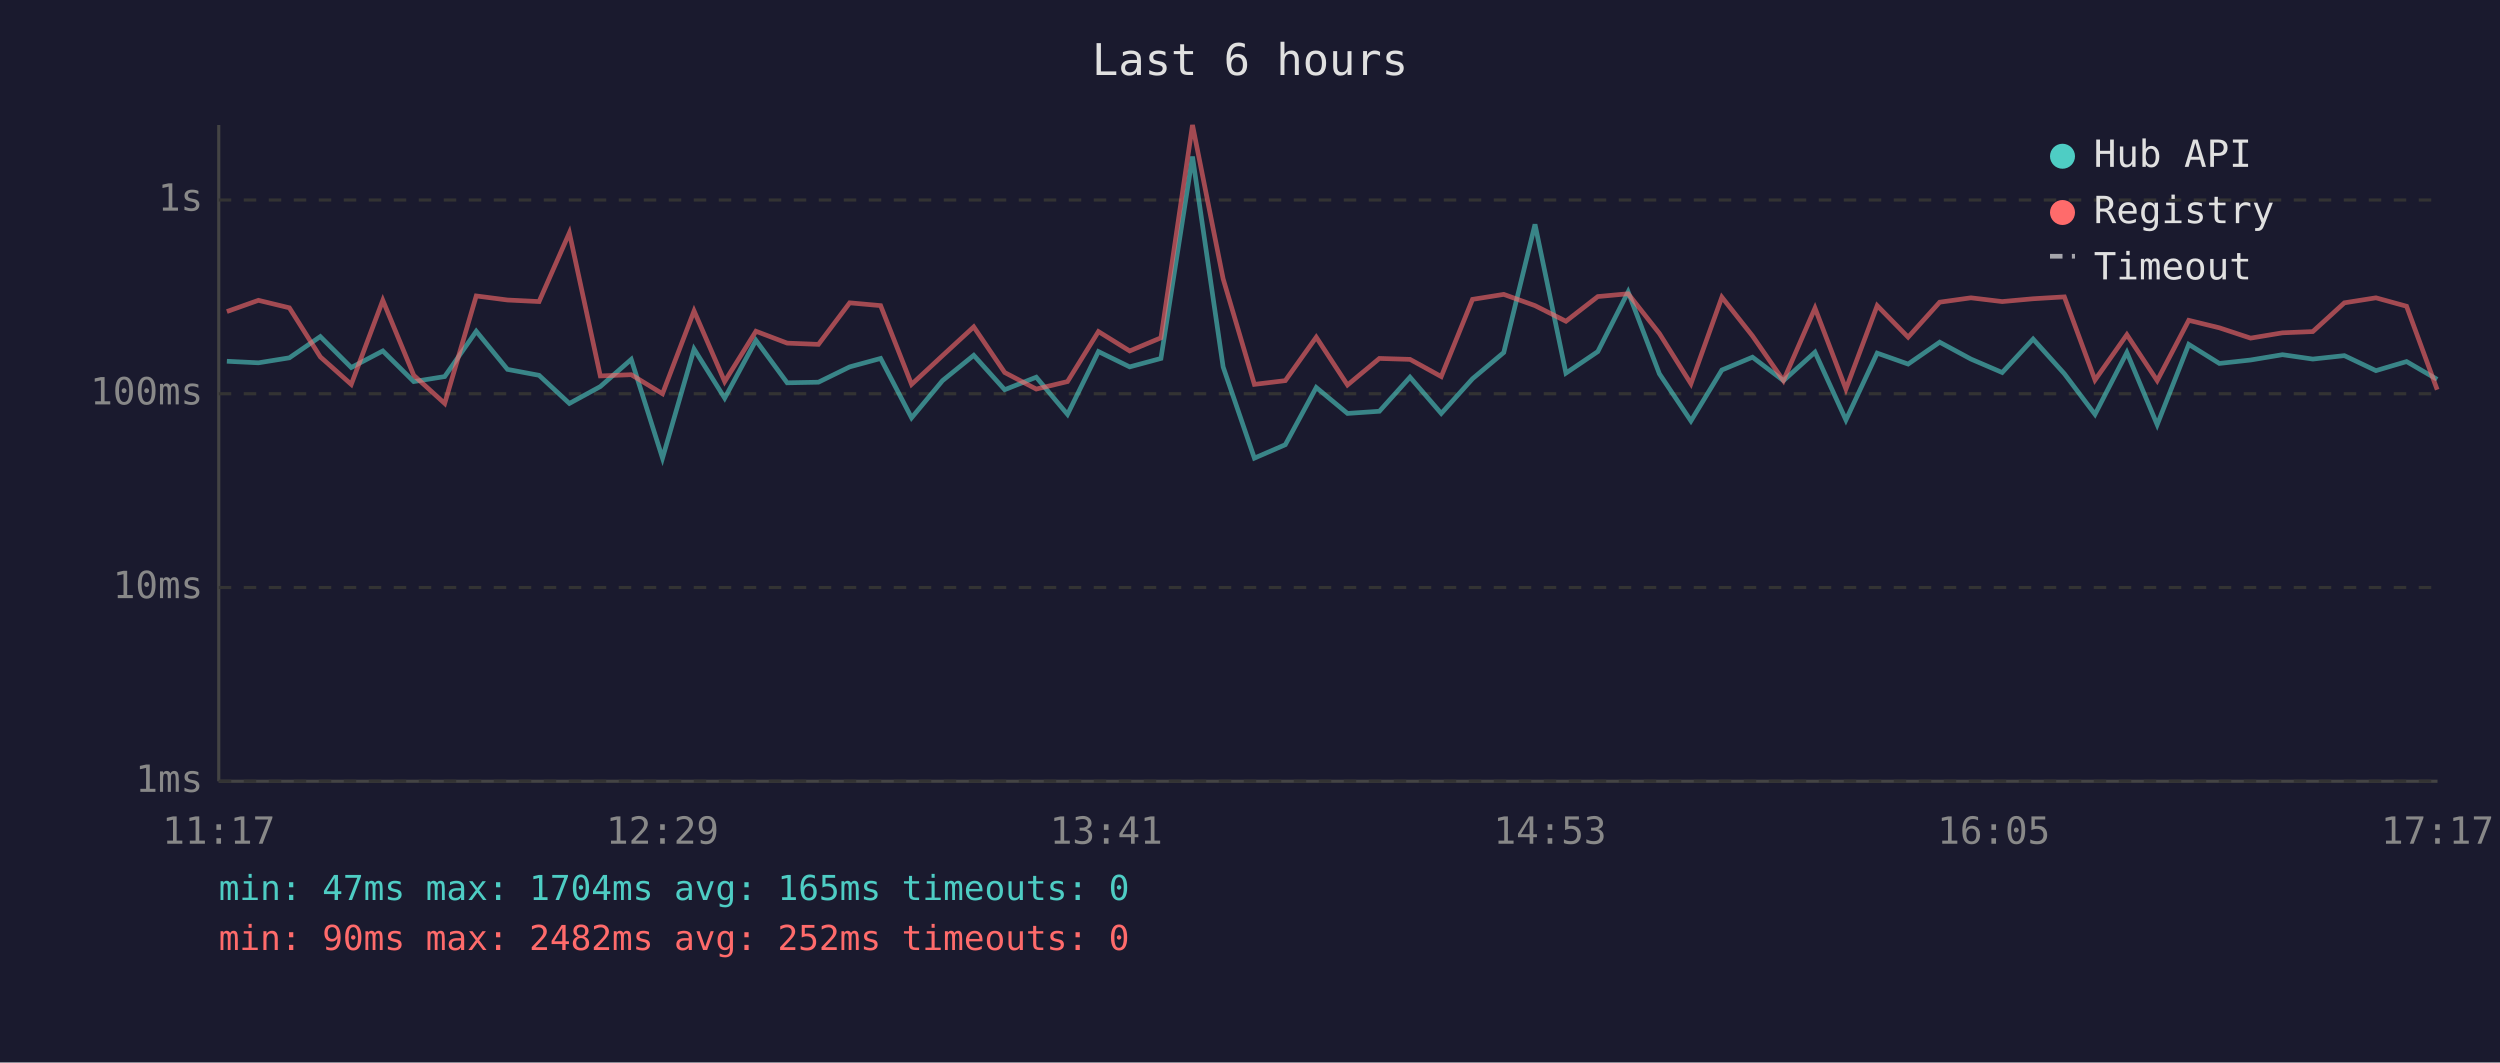
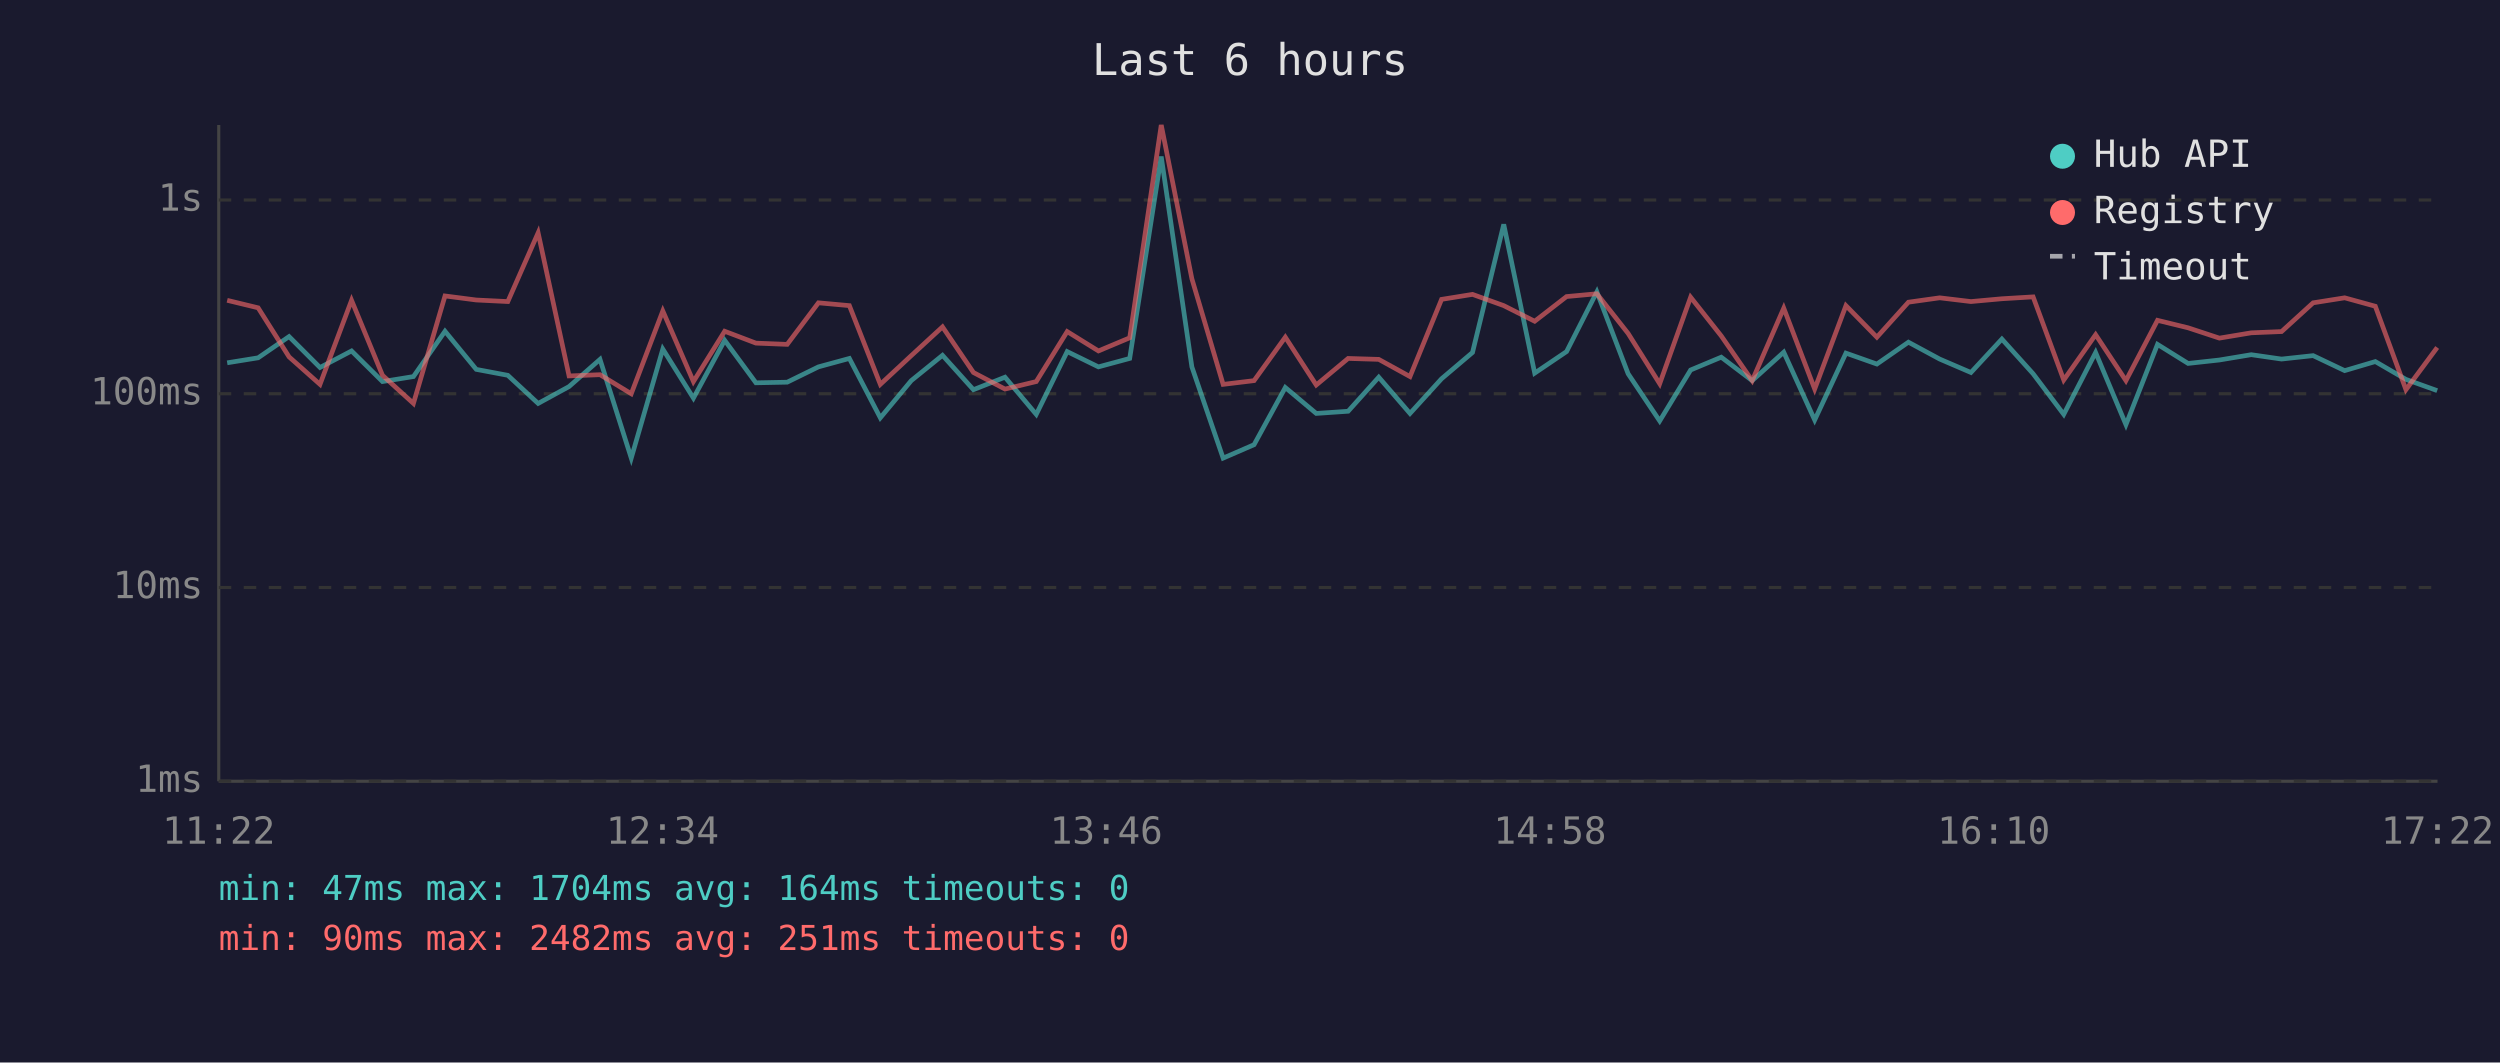
<svg xmlns="http://www.w3.org/2000/svg" viewBox="0 0 800 340" font-family="monospace" font-size="12">
  <rect width="800" height="340" fill="#1a1a2e" />
  <text x="400" y="24" fill="#e0e0e0" font-size="14" text-anchor="middle">Last 6 hours</text>
  <line x1="70" y1="40" x2="70" y2="250" stroke="#444" stroke-width="1" />
  <line x1="70" y1="250" x2="780" y2="250" stroke="#444" stroke-width="1" />
  <line x1="70" y1="250" x2="780" y2="250" stroke="#333" stroke-width="1" stroke-dasharray="4" />
  <text x="65" y="250" fill="#888" text-anchor="end" dominant-baseline="middle">1ms</text>
  <line x1="70" y1="188" x2="780" y2="188" stroke="#333" stroke-width="1" stroke-dasharray="4" />
  <text x="65" y="188" fill="#888" text-anchor="end" dominant-baseline="middle">10ms</text>
  <line x1="70" y1="126" x2="780" y2="126" stroke="#333" stroke-width="1" stroke-dasharray="4" />
  <text x="65" y="126" fill="#888" text-anchor="end" dominant-baseline="middle">100ms</text>
  <line x1="70" y1="64" x2="780" y2="64" stroke="#333" stroke-width="1" stroke-dasharray="4" />
  <text x="65" y="64" fill="#888" text-anchor="end" dominant-baseline="middle">1s</text>
-   <text x="70" y="270" fill="#888" text-anchor="middle">11:17</text>
-   <text x="212" y="270" fill="#888" text-anchor="middle">12:29</text>
-   <text x="354" y="270" fill="#888" text-anchor="middle">13:41</text>
-   <text x="496" y="270" fill="#888" text-anchor="middle">14:53</text>
-   <text x="638" y="270" fill="#888" text-anchor="middle">16:05</text>
-   <text x="780" y="270" fill="#888" text-anchor="middle">17:17</text>
-   <polyline points="72.6,115.6 82.7,116.1 92.6,114.5 102.5,107.7 112.4,117.6 122.5,112.3 132.4,122.1 142.3,120.5 152.4,106.0 162.4,118.2 172.5,120.1 182.2,129.1 192.1,123.7 202.0,115.0 212.0,146.6 222.1,111.7 231.9,127.4 241.9,108.9 251.9,122.5 261.9,122.3 271.9,117.4 281.8,114.7 291.7,133.7 301.6,121.8 311.6,113.7 321.5,124.7 331.6,120.7 341.6,132.6 351.5,112.5 361.5,117.4 371.5,114.7 381.6,50.1 391.4,117.4 401.4,146.6 411.3,142.3 421.2,124.0 431.2,132.3 441.4,131.6 451.2,120.7 461.2,132.3 471.2,121.2 481.2,112.8 491.2,71.8 501.1,119.4 511.3,112.5 521.0,93.4 531.0,119.6 541.1,134.7 551.0,118.4 560.8,114.3 570.7,121.8 580.8,112.7 590.7,134.4 600.7,113.0 610.6,116.5 620.7,109.5 630.7,114.9 640.7,119.2 650.6,108.5 660.6,119.6 670.4,132.6 680.6,112.8 690.3,135.9 700.4,110.2 710.2,116.3 720.2,115.2 730.4,113.5 740.1,114.9 750.2,113.8 760.3,118.6 770.1,115.7 779.9,121.4" fill="none" stroke="#4ecdc4" stroke-width="1.5" opacity="0.6" />
-   <polyline points="72.6,99.7 82.7,96.1 92.6,98.5 102.5,114.2 112.4,123.0 122.5,96.1 132.4,120.1 142.3,129.1 152.4,94.7 162.4,96.0 172.5,96.5 182.2,74.5 192.1,120.3 202.0,119.9 212.0,126.0 222.1,99.5 231.9,122.1 241.9,106.0 251.9,109.8 261.9,110.2 271.9,96.9 281.8,97.8 291.7,123.0 301.6,113.8 311.6,104.6 321.5,119.2 331.6,124.5 341.6,122.1 351.5,106.1 361.5,112.3 371.5,108.1 381.6,40.0 391.4,89.2 401.4,123.0 411.3,121.8 421.2,107.9 431.2,123.2 441.4,114.7 451.2,115.0 461.2,120.5 471.2,95.8 481.2,94.2 491.2,97.8 501.1,102.8 511.3,94.9 521.0,94.0 531.0,106.7 541.1,122.8 551.0,95.1 560.8,107.5 570.7,121.8 580.8,98.6 590.7,124.5 600.7,97.8 610.6,107.9 620.7,96.7 630.7,95.3 640.7,96.5 650.6,95.6 660.6,95.0 670.4,121.6 680.6,107.1 690.3,121.8 700.4,102.5 710.2,104.9 720.2,108.2 730.4,106.5 740.1,106.1 750.2,96.9 760.3,95.3 770.1,98.0 779.9,124.7" fill="none" stroke="#ff6b6b" stroke-width="1.5" opacity="0.6" />
+   <text x="70" y="270" fill="#888" text-anchor="middle">11:22</text>
+   <text x="212" y="270" fill="#888" text-anchor="middle">12:34</text>
+   <text x="354" y="270" fill="#888" text-anchor="middle">13:46</text>
+   <text x="496" y="270" fill="#888" text-anchor="middle">14:58</text>
+   <text x="638" y="270" fill="#888" text-anchor="middle">16:10</text>
+   <text x="780" y="270" fill="#888" text-anchor="middle">17:22</text>
+   <polyline points="72.7,116.1 82.6,114.5 92.5,107.7 102.4,117.6 112.5,112.3 122.4,122.1 132.3,120.5 142.4,106.0 152.4,118.2 162.5,120.1 172.2,129.1 182.1,123.7 192.0,115.0 202.0,146.6 212.1,111.7 221.9,127.4 231.9,108.9 241.9,122.5 251.9,122.3 261.9,117.4 271.8,114.7 281.7,133.7 291.6,121.8 301.6,113.7 311.5,124.7 321.6,120.7 331.6,132.6 341.5,112.5 351.5,117.4 361.5,114.7 371.6,50.1 381.4,117.4 391.4,146.6 401.3,142.3 411.3,124.0 421.2,132.3 431.4,131.6 441.2,120.7 451.2,132.3 461.3,121.2 471.2,112.8 481.2,71.8 491.1,119.4 501.3,112.5 511.0,93.4 521.0,119.6 531.1,134.7 541.0,118.4 550.8,114.3 560.7,121.8 570.8,112.7 580.7,134.4 590.7,113.0 600.6,116.5 610.7,109.5 620.7,114.9 630.7,119.2 640.6,108.5 650.6,119.6 660.4,132.6 670.6,112.8 680.3,135.9 690.4,110.2 700.2,116.3 710.2,115.2 720.4,113.5 730.1,114.9 740.2,113.8 750.3,118.6 760.1,115.7 769.9,121.4 779.9,125.0" fill="none" stroke="#4ecdc4" stroke-width="1.5" opacity="0.6" />
+   <polyline points="72.7,96.1 82.6,98.5 92.5,114.2 102.4,123.0 112.5,96.1 122.4,120.1 132.3,129.1 142.4,94.7 152.4,96.0 162.5,96.5 172.2,74.5 182.1,120.3 192.0,119.9 202.0,126.0 212.1,99.5 221.9,122.1 231.9,106.0 241.9,109.8 251.9,110.2 261.9,96.9 271.8,97.8 281.7,123.0 291.6,113.8 301.6,104.6 311.5,119.2 321.6,124.5 331.6,122.1 341.5,106.1 351.5,112.3 361.5,108.1 371.6,40.0 381.4,89.2 391.4,123.0 401.3,121.8 411.3,107.9 421.2,123.2 431.4,114.7 441.2,115.0 451.2,120.5 461.3,95.8 471.2,94.2 481.2,97.8 491.1,102.8 501.3,94.9 511.0,94.0 521.0,106.7 531.1,122.8 541.0,95.1 550.8,107.5 560.7,121.8 570.8,98.6 580.7,124.5 590.7,97.8 600.6,107.9 610.7,96.7 620.7,95.3 630.7,96.5 640.6,95.6 650.6,95.0 660.4,121.6 670.6,107.1 680.3,121.8 690.4,102.5 700.2,104.9 710.2,108.2 720.4,106.5 730.1,106.1 740.2,96.9 750.3,95.3 760.1,98.0 769.9,124.7 779.9,111.2" fill="none" stroke="#ff6b6b" stroke-width="1.5" opacity="0.6" />
  <circle cx="660" cy="50" r="4" fill="#4ecdc4" />
  <text x="670" y="50" fill="#e0e0e0" dominant-baseline="middle">Hub API</text>
  <circle cx="660" cy="68" r="4" fill="#ff6b6b" />
  <text x="670" y="68" fill="#e0e0e0" dominant-baseline="middle">Registry</text>
  <line x1="656" y1="82" x2="664" y2="82" stroke="#e0e0e0" stroke-width="1.5" stroke-dasharray="4,3" opacity="0.7" />
  <text x="670" y="86" fill="#e0e0e0" dominant-baseline="middle">Timeout</text>
-   <text x="70" y="288" fill="#4ecdc4" font-size="11">min: 47ms  max: 1704ms  avg: 165ms  timeouts: 0</text>
-   <text x="70" y="304" fill="#ff6b6b" font-size="11">min: 90ms  max: 2482ms  avg: 252ms  timeouts: 0</text>
+   <text x="70" y="288" fill="#4ecdc4" font-size="11">min: 47ms  max: 1704ms  avg: 164ms  timeouts: 0</text>
+   <text x="70" y="304" fill="#ff6b6b" font-size="11">min: 90ms  max: 2482ms  avg: 251ms  timeouts: 0</text>
</svg>
